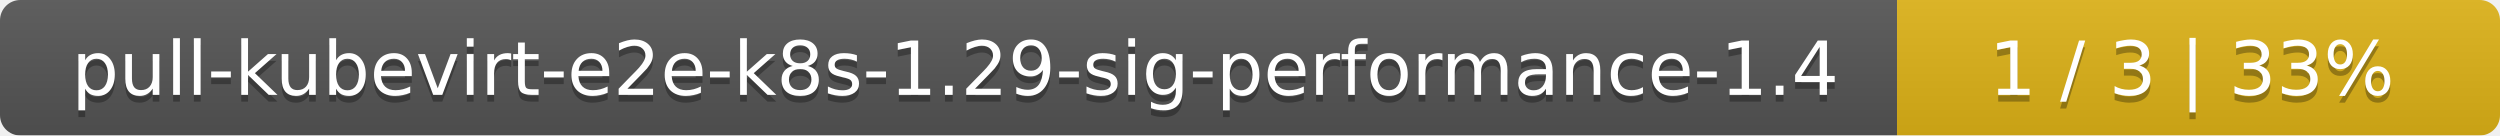
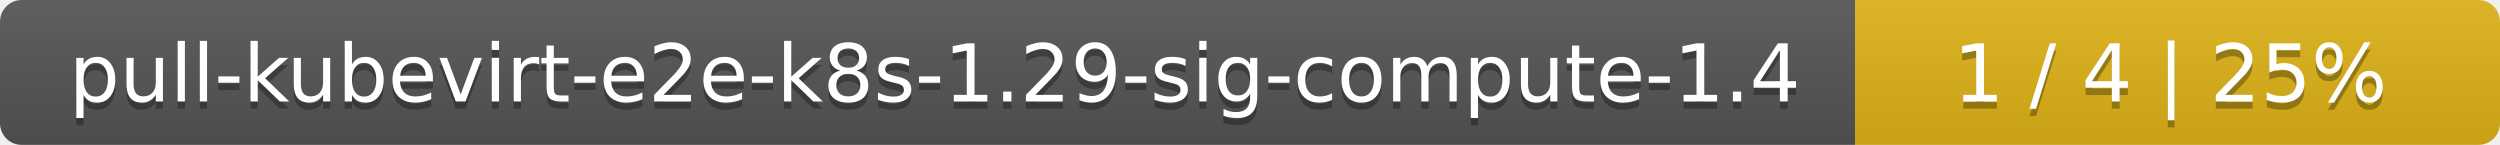
- <svg xmlns="http://www.w3.org/2000/svg" width="369" height="20">
+ <svg xmlns="http://www.w3.org/2000/svg" width="345" height="20">
  <linearGradient id="smooth" x2="0" y2="100%">
    <stop offset="0" stop-color="#bbb" stop-opacity=".1" />
    <stop offset="1" stop-opacity=".1" />
  </linearGradient>
  <mask id="round">
-     <rect width="369" height="20" rx="3" fill="#fff" />
+     <rect width="345" height="20" rx="3" fill="#fff" />
  </mask>
  <g mask="url(#round)">
-     <rect width="280" height="20" fill="#555" />
-     <rect x="280" width="89" height="20" fill="#dfb317" />
-     <rect width="369" height="20" fill="url(#smooth)" />
+     <rect width="256" height="20" fill="#555" />
+     <rect x="256" width="89" height="20" fill="#dfb317" />
+     <rect width="345" height="20" fill="url(#smooth)" />
  </g>
  <g fill="#fff" text-anchor="middle" font-family="DejaVu Sans,Verdana,Geneva,sans-serif" font-size="11">
-     <text x="141" y="15" fill="#010101" fill-opacity=".3">pull-kubevirt-e2e-k8s-1.29-sig-performance-1.4</text>
-     <text x="141" y="14">pull-kubevirt-e2e-k8s-1.29-sig-performance-1.4</text>
-     <text x="323.5" y="15" fill="#010101" fill-opacity=".3">1 / 3    |    33%</text>
-     <text x="323.5" y="14">1 / 3    |    33%</text>
+     <text x="129" y="15" fill="#010101" fill-opacity=".3">pull-kubevirt-e2e-k8s-1.29-sig-compute-1.4</text>
+     <text x="129" y="14">pull-kubevirt-e2e-k8s-1.29-sig-compute-1.4</text>
+     <text x="299.5" y="15" fill="#010101" fill-opacity=".3">1 / 4    |    25%</text>
+     <text x="299.5" y="14">1 / 4    |    25%</text>
  </g>
</svg>
